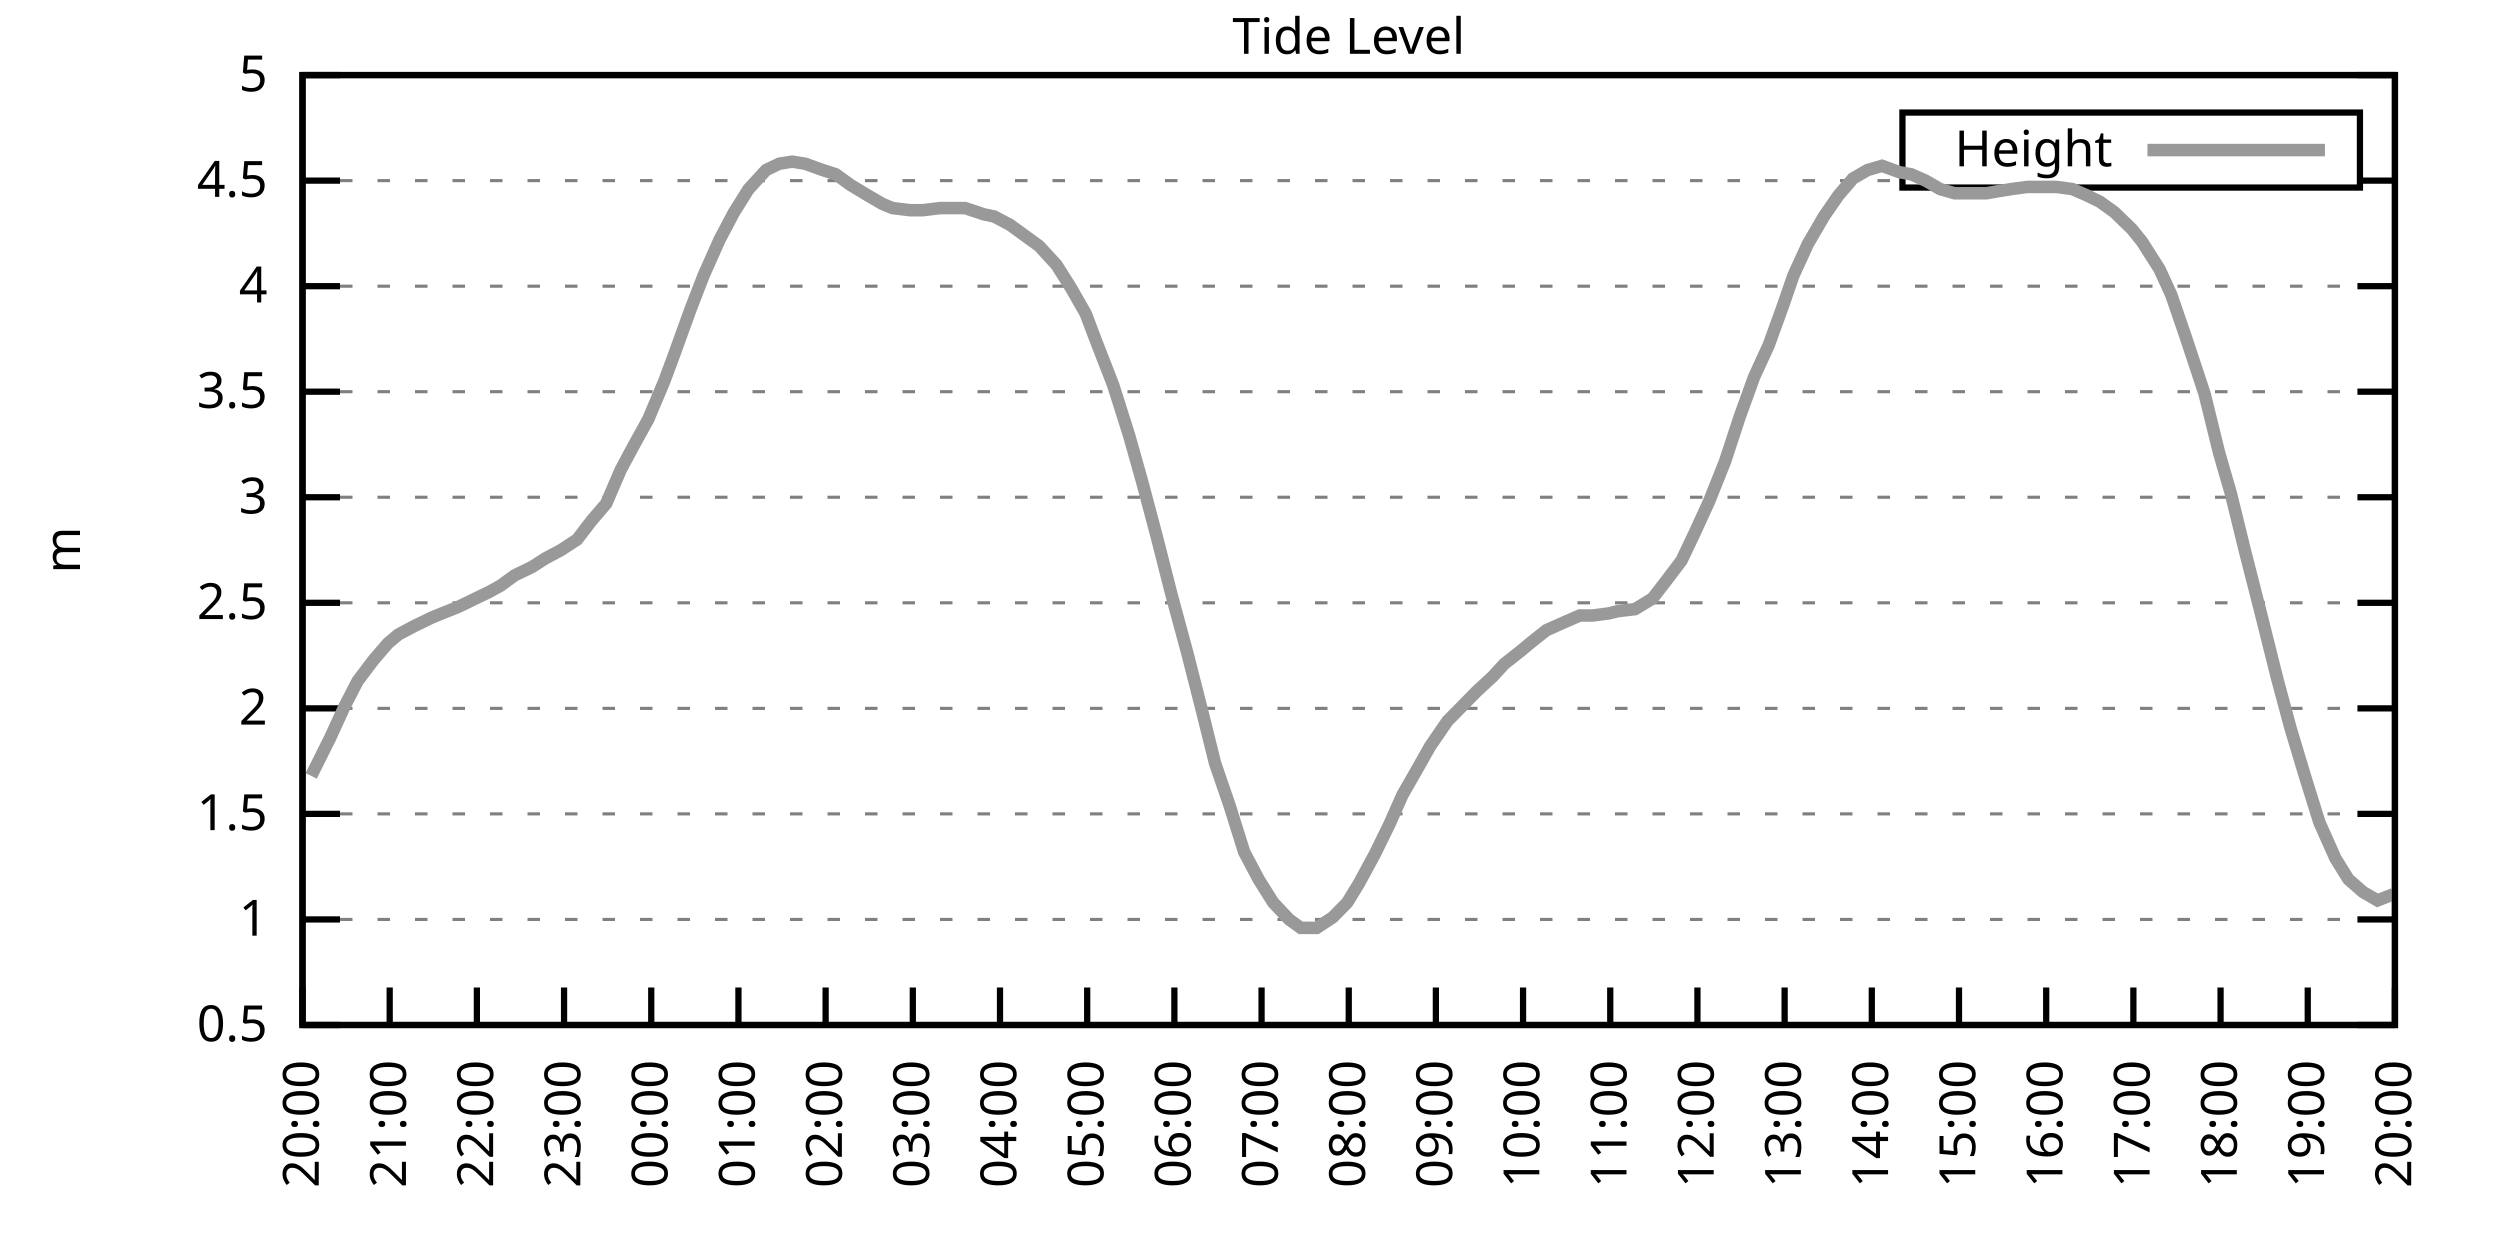
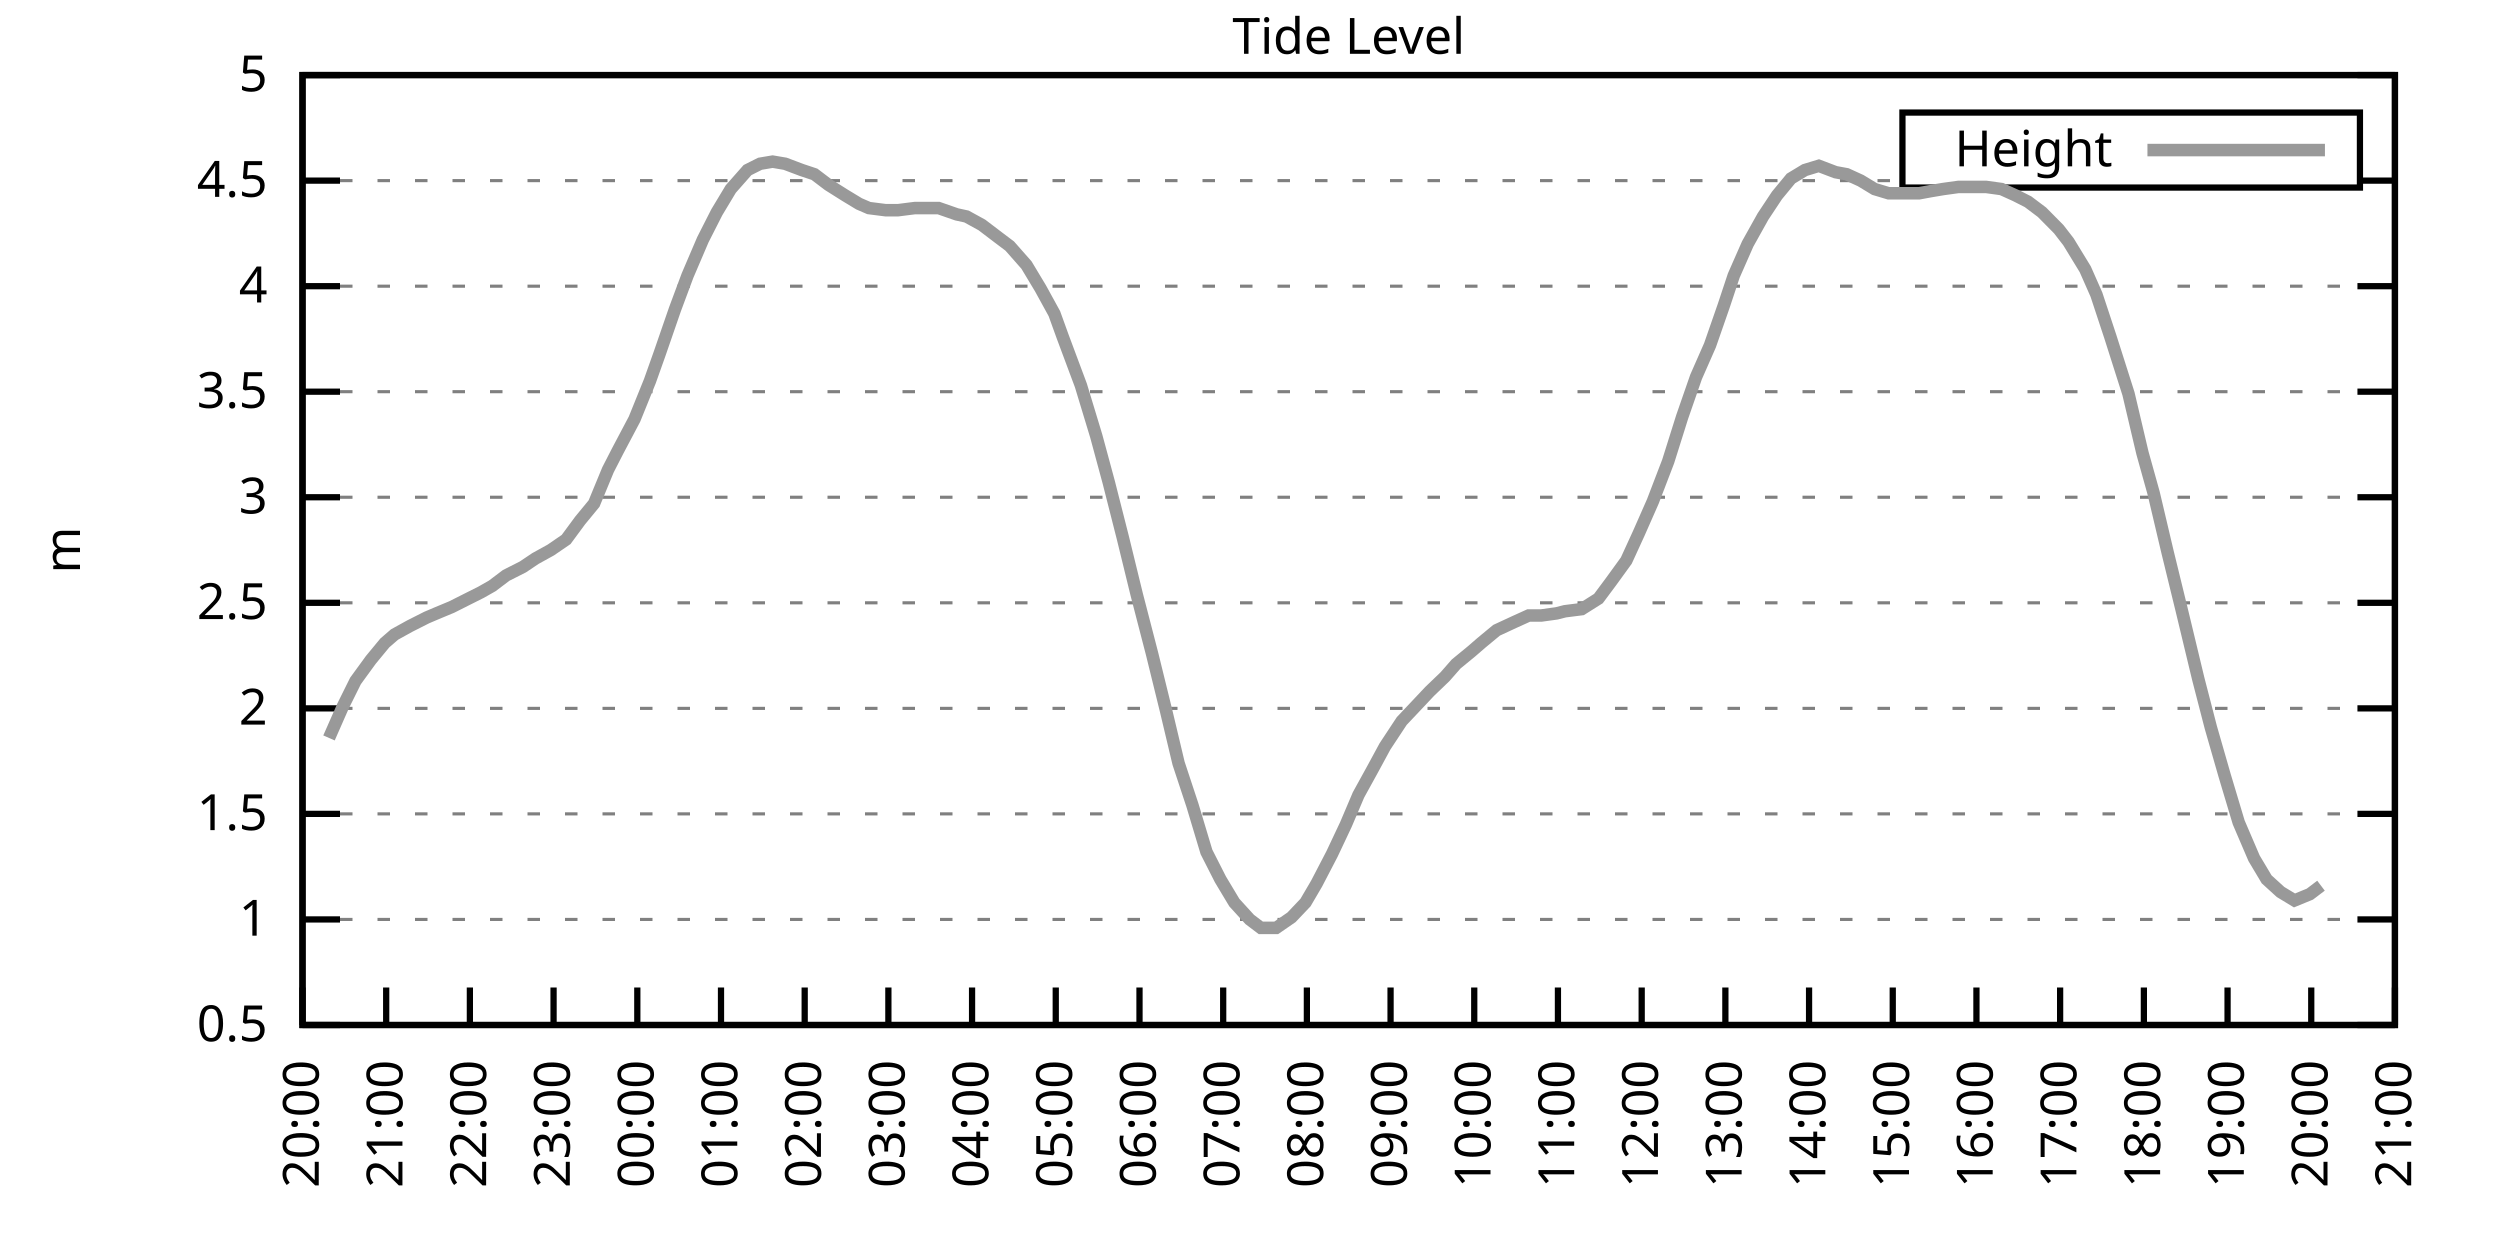
<svg xmlns="http://www.w3.org/2000/svg" xmlns:xlink="http://www.w3.org/1999/xlink" width="400" height="200" viewBox="0 0 400 200">
  <g id="gnuplot_canvas">
    <rect x="0" y="0" width="400" height="200" fill="none" />
    <defs>
      <circle id="gpDot" r="0.5" stroke-width="0.5" stroke="currentColor" />
      <path id="gpPt0" stroke-width="0.333" stroke="currentColor" d="M-1,0 h2 M0,-1 v2" />
      <path id="gpPt1" stroke-width="0.333" stroke="currentColor" d="M-1,-1 L1,1 M1,-1 L-1,1" />
      <path id="gpPt2" stroke-width="0.333" stroke="currentColor" d="M-1,0 L1,0 M0,-1 L0,1 M-1,-1 L1,1 M-1,1 L1,-1" />
      <rect id="gpPt3" stroke-width="0.333" stroke="currentColor" x="-1" y="-1" width="2" height="2" />
      <rect id="gpPt4" stroke-width="0.333" stroke="currentColor" fill="currentColor" x="-1" y="-1" width="2" height="2" />
      <circle id="gpPt5" stroke-width="0.333" stroke="currentColor" cx="0" cy="0" r="1" />
      <use xlink:href="#gpPt5" id="gpPt6" fill="currentColor" stroke="none" />
      <path id="gpPt7" stroke-width="0.333" stroke="currentColor" d="M0,-1.33 L-1.33,0.67 L1.33,0.67 z" />
      <use xlink:href="#gpPt7" id="gpPt8" fill="currentColor" stroke="none" />
      <use xlink:href="#gpPt7" id="gpPt9" stroke="currentColor" transform="rotate(180)" />
      <use xlink:href="#gpPt9" id="gpPt10" fill="currentColor" stroke="none" />
      <use xlink:href="#gpPt3" id="gpPt11" stroke="currentColor" transform="rotate(45)" />
      <use xlink:href="#gpPt11" id="gpPt12" fill="currentColor" stroke="none" />
      <path id="gpPt13" stroke-width="0.333" stroke="currentColor" d="M0,1.330 L1.265,0.411 L0.782,-1.067 L-0.782,-1.076 L-1.265,0.411 z" />
      <use xlink:href="#gpPt13" id="gpPt14" fill="currentColor" stroke="none" />
      <filter id="textbox" filterUnits="objectBoundingBox" x="0" y="0" height="1" width="1">
        <feFlood flood-color="white" flood-opacity="1" result="bgnd" />
        <feComposite in="SourceGraphic" in2="bgnd" operator="atop" />
      </filter>
      <filter id="greybox" filterUnits="objectBoundingBox" x="0" y="0" height="1" width="1">
        <feFlood flood-color="lightgrey" flood-opacity="1" result="grey" />
        <feComposite in="SourceGraphic" in2="grey" operator="atop" />
      </filter>
    </defs>
    <g fill="none" color="white" stroke="currentColor" stroke-width="1.00" stroke-linecap="butt" stroke-linejoin="miter">
</g>
    <g fill="none" color="black" stroke="currentColor" stroke-width="1.00" stroke-linecap="butt" stroke-linejoin="miter">
      <g stroke="none" shape-rendering="crispEdges">
        <polygon fill="rgb(255, 255, 255)" points="48.40,164.00 383.18,164.00 383.18,12.02 48.40,12.02 " />
      </g>
    </g>
    <g fill="none" color="black" stroke="currentColor" stroke-width="1.00" stroke-linecap="butt" stroke-linejoin="miter">
</g>
    <g fill="none" color="black" stroke="black" stroke-width="0.50" stroke-linecap="butt" stroke-linejoin="miter">
</g>
    <g fill="none" color="gray" stroke="currentColor" stroke-width="0.50" stroke-linecap="butt" stroke-linejoin="miter">
      <path stroke="gray" stroke-dasharray="2,4" class="gridline" d="M48.40,164.00 L383.19,164.00  " />
    </g>
    <g fill="none" color="gray" stroke="gray" stroke-width="1.00" stroke-linecap="butt" stroke-linejoin="miter">
</g>
    <g fill="none" color="black" stroke="currentColor" stroke-width="1.00" stroke-linecap="butt" stroke-linejoin="miter">
      <path stroke="black" d="M48.40,164.00 L54.40,164.00 M383.19,164.00 L377.19,164.00  " />
      <g transform="translate(42.80,166.60)" stroke="none" fill="black" font-family="Sans" font-size="8.00" text-anchor="end">
        <text>
          <tspan font-family="Sans"> 0.5</tspan>
        </text>
      </g>
    </g>
    <g fill="none" color="black" stroke="currentColor" stroke-width="1.00" stroke-linecap="butt" stroke-linejoin="miter">
</g>
    <g fill="none" color="black" stroke="black" stroke-width="0.50" stroke-linecap="butt" stroke-linejoin="miter">
</g>
    <g fill="none" color="gray" stroke="currentColor" stroke-width="0.50" stroke-linecap="butt" stroke-linejoin="miter">
      <path stroke="gray" stroke-dasharray="2,4" class="gridline" d="M48.40,147.11 L383.19,147.11  " />
    </g>
    <g fill="none" color="gray" stroke="gray" stroke-width="1.00" stroke-linecap="butt" stroke-linejoin="miter">
</g>
    <g fill="none" color="black" stroke="currentColor" stroke-width="1.00" stroke-linecap="butt" stroke-linejoin="miter">
      <path stroke="black" d="M48.40,147.11 L54.40,147.11 M383.19,147.11 L377.19,147.11  " />
      <g transform="translate(42.80,149.71)" stroke="none" fill="black" font-family="Sans" font-size="8.00" text-anchor="end">
        <text>
          <tspan font-family="Sans"> 1</tspan>
        </text>
      </g>
    </g>
    <g fill="none" color="black" stroke="currentColor" stroke-width="1.00" stroke-linecap="butt" stroke-linejoin="miter">
</g>
    <g fill="none" color="black" stroke="black" stroke-width="0.50" stroke-linecap="butt" stroke-linejoin="miter">
</g>
    <g fill="none" color="gray" stroke="currentColor" stroke-width="0.50" stroke-linecap="butt" stroke-linejoin="miter">
      <path stroke="gray" stroke-dasharray="2,4" class="gridline" d="M48.40,130.22 L383.19,130.22  " />
    </g>
    <g fill="none" color="gray" stroke="gray" stroke-width="1.00" stroke-linecap="butt" stroke-linejoin="miter">
</g>
    <g fill="none" color="black" stroke="currentColor" stroke-width="1.00" stroke-linecap="butt" stroke-linejoin="miter">
      <path stroke="black" d="M48.40,130.22 L54.40,130.22 M383.19,130.22 L377.19,130.22  " />
      <g transform="translate(42.80,132.82)" stroke="none" fill="black" font-family="Sans" font-size="8.00" text-anchor="end">
        <text>
          <tspan font-family="Sans"> 1.5</tspan>
        </text>
      </g>
    </g>
    <g fill="none" color="black" stroke="currentColor" stroke-width="1.00" stroke-linecap="butt" stroke-linejoin="miter">
</g>
    <g fill="none" color="black" stroke="black" stroke-width="0.50" stroke-linecap="butt" stroke-linejoin="miter">
</g>
    <g fill="none" color="gray" stroke="currentColor" stroke-width="0.50" stroke-linecap="butt" stroke-linejoin="miter">
      <path stroke="gray" stroke-dasharray="2,4" class="gridline" d="M48.40,113.34 L383.19,113.34  " />
    </g>
    <g fill="none" color="gray" stroke="gray" stroke-width="1.00" stroke-linecap="butt" stroke-linejoin="miter">
</g>
    <g fill="none" color="black" stroke="currentColor" stroke-width="1.00" stroke-linecap="butt" stroke-linejoin="miter">
      <path stroke="black" d="M48.40,113.34 L54.40,113.34 M383.19,113.34 L377.19,113.34  " />
      <g transform="translate(42.80,115.94)" stroke="none" fill="black" font-family="Sans" font-size="8.00" text-anchor="end">
        <text>
          <tspan font-family="Sans"> 2</tspan>
        </text>
      </g>
    </g>
    <g fill="none" color="black" stroke="currentColor" stroke-width="1.00" stroke-linecap="butt" stroke-linejoin="miter">
</g>
    <g fill="none" color="black" stroke="black" stroke-width="0.50" stroke-linecap="butt" stroke-linejoin="miter">
</g>
    <g fill="none" color="gray" stroke="currentColor" stroke-width="0.50" stroke-linecap="butt" stroke-linejoin="miter">
      <path stroke="gray" stroke-dasharray="2,4" class="gridline" d="M48.40,96.45 L383.19,96.45  " />
    </g>
    <g fill="none" color="gray" stroke="gray" stroke-width="1.00" stroke-linecap="butt" stroke-linejoin="miter">
</g>
    <g fill="none" color="black" stroke="currentColor" stroke-width="1.00" stroke-linecap="butt" stroke-linejoin="miter">
      <path stroke="black" d="M48.40,96.45 L54.40,96.45 M383.19,96.45 L377.19,96.45  " />
      <g transform="translate(42.80,99.05)" stroke="none" fill="black" font-family="Sans" font-size="8.00" text-anchor="end">
        <text>
          <tspan font-family="Sans"> 2.5</tspan>
        </text>
      </g>
    </g>
    <g fill="none" color="black" stroke="currentColor" stroke-width="1.00" stroke-linecap="butt" stroke-linejoin="miter">
</g>
    <g fill="none" color="black" stroke="black" stroke-width="0.50" stroke-linecap="butt" stroke-linejoin="miter">
</g>
    <g fill="none" color="gray" stroke="currentColor" stroke-width="0.50" stroke-linecap="butt" stroke-linejoin="miter">
      <path stroke="gray" stroke-dasharray="2,4" class="gridline" d="M48.40,79.56 L383.19,79.56  " />
    </g>
    <g fill="none" color="gray" stroke="gray" stroke-width="1.00" stroke-linecap="butt" stroke-linejoin="miter">
</g>
    <g fill="none" color="black" stroke="currentColor" stroke-width="1.00" stroke-linecap="butt" stroke-linejoin="miter">
      <path stroke="black" d="M48.40,79.56 L54.40,79.56 M383.19,79.56 L377.19,79.56  " />
      <g transform="translate(42.80,82.16)" stroke="none" fill="black" font-family="Sans" font-size="8.00" text-anchor="end">
        <text>
          <tspan font-family="Sans"> 3</tspan>
        </text>
      </g>
    </g>
    <g fill="none" color="black" stroke="currentColor" stroke-width="1.00" stroke-linecap="butt" stroke-linejoin="miter">
</g>
    <g fill="none" color="black" stroke="black" stroke-width="0.50" stroke-linecap="butt" stroke-linejoin="miter">
</g>
    <g fill="none" color="gray" stroke="currentColor" stroke-width="0.50" stroke-linecap="butt" stroke-linejoin="miter">
      <path stroke="gray" stroke-dasharray="2,4" class="gridline" d="M48.40,62.67 L383.19,62.67  " />
    </g>
    <g fill="none" color="gray" stroke="gray" stroke-width="1.00" stroke-linecap="butt" stroke-linejoin="miter">
</g>
    <g fill="none" color="black" stroke="currentColor" stroke-width="1.00" stroke-linecap="butt" stroke-linejoin="miter">
      <path stroke="black" d="M48.40,62.67 L54.40,62.67 M383.19,62.67 L377.19,62.67  " />
      <g transform="translate(42.80,65.27)" stroke="none" fill="black" font-family="Sans" font-size="8.00" text-anchor="end">
        <text>
          <tspan font-family="Sans"> 3.5</tspan>
        </text>
      </g>
    </g>
    <g fill="none" color="black" stroke="currentColor" stroke-width="1.00" stroke-linecap="butt" stroke-linejoin="miter">
</g>
    <g fill="none" color="black" stroke="black" stroke-width="0.50" stroke-linecap="butt" stroke-linejoin="miter">
</g>
    <g fill="none" color="gray" stroke="currentColor" stroke-width="0.50" stroke-linecap="butt" stroke-linejoin="miter">
      <path stroke="gray" stroke-dasharray="2,4" class="gridline" d="M48.40,45.79 L383.19,45.79  " />
    </g>
    <g fill="none" color="gray" stroke="gray" stroke-width="1.00" stroke-linecap="butt" stroke-linejoin="miter">
</g>
    <g fill="none" color="black" stroke="currentColor" stroke-width="1.00" stroke-linecap="butt" stroke-linejoin="miter">
      <path stroke="black" d="M48.40,45.79 L54.40,45.79 M383.19,45.79 L377.19,45.79  " />
      <g transform="translate(42.80,48.39)" stroke="none" fill="black" font-family="Sans" font-size="8.00" text-anchor="end">
        <text>
          <tspan font-family="Sans"> 4</tspan>
        </text>
      </g>
    </g>
    <g fill="none" color="black" stroke="currentColor" stroke-width="1.00" stroke-linecap="butt" stroke-linejoin="miter">
</g>
    <g fill="none" color="black" stroke="black" stroke-width="0.50" stroke-linecap="butt" stroke-linejoin="miter">
</g>
    <g fill="none" color="gray" stroke="currentColor" stroke-width="0.50" stroke-linecap="butt" stroke-linejoin="miter">
      <path stroke="gray" stroke-dasharray="2,4" class="gridline" d="M48.40,28.90 L304.39,28.90 M377.59,28.90 L383.19,28.90  " />
    </g>
    <g fill="none" color="gray" stroke="gray" stroke-width="1.00" stroke-linecap="butt" stroke-linejoin="miter">
</g>
    <g fill="none" color="black" stroke="currentColor" stroke-width="1.00" stroke-linecap="butt" stroke-linejoin="miter">
      <path stroke="black" d="M48.40,28.90 L54.40,28.90 M383.19,28.90 L377.19,28.90  " />
      <g transform="translate(42.80,31.50)" stroke="none" fill="black" font-family="Sans" font-size="8.00" text-anchor="end">
        <text>
          <tspan font-family="Sans"> 4.5</tspan>
        </text>
      </g>
    </g>
    <g fill="none" color="black" stroke="currentColor" stroke-width="1.00" stroke-linecap="butt" stroke-linejoin="miter">
</g>
    <g fill="none" color="black" stroke="black" stroke-width="0.50" stroke-linecap="butt" stroke-linejoin="miter">
</g>
    <g fill="none" color="gray" stroke="currentColor" stroke-width="0.50" stroke-linecap="butt" stroke-linejoin="miter">
      <path stroke="gray" stroke-dasharray="2,4" class="gridline" d="M48.40,12.01 L383.19,12.01  " />
    </g>
    <g fill="none" color="gray" stroke="gray" stroke-width="1.00" stroke-linecap="butt" stroke-linejoin="miter">
</g>
    <g fill="none" color="black" stroke="currentColor" stroke-width="1.00" stroke-linecap="butt" stroke-linejoin="miter">
      <path stroke="black" d="M48.40,12.01 L54.40,12.01 M383.19,12.01 L377.19,12.01  " />
      <g transform="translate(42.80,14.61)" stroke="none" fill="black" font-family="Sans" font-size="8.00" text-anchor="end">
        <text>
          <tspan font-family="Sans"> 5</tspan>
        </text>
      </g>
    </g>
    <g fill="none" color="black" stroke="currentColor" stroke-width="1.00" stroke-linecap="butt" stroke-linejoin="miter">
      <path stroke="black" d="M48.40,164.00 L48.40,158.00  " />
      <g transform="translate(51.00,169.60) rotate(270.00)" stroke="none" fill="black" font-family="Sans" font-size="8.00" text-anchor="end">
        <text>
          <tspan font-family="Sans">20:00</tspan>
        </text>
      </g>
    </g>
    <g fill="none" color="black" stroke="currentColor" stroke-width="1.00" stroke-linecap="butt" stroke-linejoin="miter">
-       <path stroke="black" d="M62.35,164.00 L62.35,158.00  " />
-       <g transform="translate(64.95,169.60) rotate(270.00)" stroke="none" fill="black" font-family="Sans" font-size="8.00" text-anchor="end">
+       <path stroke="black" d="M61.79,164.00 L61.79,158.00  " />
+       <g transform="translate(64.39,169.60) rotate(270.00)" stroke="none" fill="black" font-family="Sans" font-size="8.00" text-anchor="end">
        <text>
          <tspan font-family="Sans">21:00</tspan>
        </text>
      </g>
    </g>
    <g fill="none" color="black" stroke="currentColor" stroke-width="1.00" stroke-linecap="butt" stroke-linejoin="miter">
-       <path stroke="black" d="M76.30,164.00 L76.30,158.00  " />
-       <g transform="translate(78.90,169.60) rotate(270.00)" stroke="none" fill="black" font-family="Sans" font-size="8.00" text-anchor="end">
+       <path stroke="black" d="M75.18,164.00 L75.18,158.00  " />
+       <g transform="translate(77.78,169.60) rotate(270.00)" stroke="none" fill="black" font-family="Sans" font-size="8.00" text-anchor="end">
        <text>
          <tspan font-family="Sans">22:00</tspan>
        </text>
      </g>
    </g>
    <g fill="none" color="black" stroke="currentColor" stroke-width="1.00" stroke-linecap="butt" stroke-linejoin="miter">
-       <path stroke="black" d="M90.25,164.00 L90.25,158.00  " />
-       <g transform="translate(92.85,169.60) rotate(270.00)" stroke="none" fill="black" font-family="Sans" font-size="8.00" text-anchor="end">
+       <path stroke="black" d="M88.57,164.00 L88.57,158.00  " />
+       <g transform="translate(91.17,169.60) rotate(270.00)" stroke="none" fill="black" font-family="Sans" font-size="8.00" text-anchor="end">
        <text>
          <tspan font-family="Sans">23:00</tspan>
        </text>
      </g>
    </g>
    <g fill="none" color="black" stroke="currentColor" stroke-width="1.00" stroke-linecap="butt" stroke-linejoin="miter">
-       <path stroke="black" d="M104.20,164.00 L104.20,158.00  " />
-       <g transform="translate(106.80,169.60) rotate(270.00)" stroke="none" fill="black" font-family="Sans" font-size="8.00" text-anchor="end">
+       <path stroke="black" d="M101.97,164.00 L101.97,158.00  " />
+       <g transform="translate(104.57,169.60) rotate(270.00)" stroke="none" fill="black" font-family="Sans" font-size="8.00" text-anchor="end">
        <text>
          <tspan font-family="Sans">00:00</tspan>
        </text>
      </g>
    </g>
    <g fill="none" color="black" stroke="currentColor" stroke-width="1.00" stroke-linecap="butt" stroke-linejoin="miter">
-       <path stroke="black" d="M118.15,164.00 L118.15,158.00  " />
-       <g transform="translate(120.75,169.60) rotate(270.00)" stroke="none" fill="black" font-family="Sans" font-size="8.00" text-anchor="end">
+       <path stroke="black" d="M115.36,164.00 L115.36,158.00  " />
+       <g transform="translate(117.96,169.60) rotate(270.00)" stroke="none" fill="black" font-family="Sans" font-size="8.00" text-anchor="end">
        <text>
          <tspan font-family="Sans">01:00</tspan>
        </text>
      </g>
    </g>
    <g fill="none" color="black" stroke="currentColor" stroke-width="1.00" stroke-linecap="butt" stroke-linejoin="miter">
-       <path stroke="black" d="M132.10,164.00 L132.10,158.00  " />
-       <g transform="translate(134.70,169.60) rotate(270.00)" stroke="none" fill="black" font-family="Sans" font-size="8.00" text-anchor="end">
+       <path stroke="black" d="M128.75,164.00 L128.75,158.00  " />
+       <g transform="translate(131.35,169.60) rotate(270.00)" stroke="none" fill="black" font-family="Sans" font-size="8.00" text-anchor="end">
        <text>
          <tspan font-family="Sans">02:00</tspan>
        </text>
      </g>
    </g>
    <g fill="none" color="black" stroke="currentColor" stroke-width="1.00" stroke-linecap="butt" stroke-linejoin="miter">
-       <path stroke="black" d="M146.05,164.00 L146.05,158.00  " />
-       <g transform="translate(148.65,169.60) rotate(270.00)" stroke="none" fill="black" font-family="Sans" font-size="8.00" text-anchor="end">
+       <path stroke="black" d="M142.14,164.00 L142.14,158.00  " />
+       <g transform="translate(144.74,169.60) rotate(270.00)" stroke="none" fill="black" font-family="Sans" font-size="8.00" text-anchor="end">
        <text>
          <tspan font-family="Sans">03:00</tspan>
        </text>
      </g>
    </g>
    <g fill="none" color="black" stroke="currentColor" stroke-width="1.00" stroke-linecap="butt" stroke-linejoin="miter">
-       <path stroke="black" d="M160.00,164.00 L160.00,158.00  " />
-       <g transform="translate(162.60,169.60) rotate(270.00)" stroke="none" fill="black" font-family="Sans" font-size="8.00" text-anchor="end">
+       <path stroke="black" d="M155.53,164.00 L155.53,158.00  " />
+       <g transform="translate(158.13,169.60) rotate(270.00)" stroke="none" fill="black" font-family="Sans" font-size="8.00" text-anchor="end">
        <text>
          <tspan font-family="Sans">04:00</tspan>
        </text>
      </g>
    </g>
    <g fill="none" color="black" stroke="currentColor" stroke-width="1.00" stroke-linecap="butt" stroke-linejoin="miter">
-       <path stroke="black" d="M173.95,164.00 L173.95,158.00  " />
-       <g transform="translate(176.55,169.60) rotate(270.00)" stroke="none" fill="black" font-family="Sans" font-size="8.00" text-anchor="end">
+       <path stroke="black" d="M168.92,164.00 L168.92,158.00  " />
+       <g transform="translate(171.52,169.60) rotate(270.00)" stroke="none" fill="black" font-family="Sans" font-size="8.00" text-anchor="end">
        <text>
          <tspan font-family="Sans">05:00</tspan>
        </text>
      </g>
    </g>
    <g fill="none" color="black" stroke="currentColor" stroke-width="1.00" stroke-linecap="butt" stroke-linejoin="miter">
-       <path stroke="black" d="M187.90,164.00 L187.90,158.00  " />
-       <g transform="translate(190.50,169.60) rotate(270.00)" stroke="none" fill="black" font-family="Sans" font-size="8.00" text-anchor="end">
+       <path stroke="black" d="M182.32,164.00 L182.32,158.00  " />
+       <g transform="translate(184.92,169.60) rotate(270.00)" stroke="none" fill="black" font-family="Sans" font-size="8.00" text-anchor="end">
        <text>
          <tspan font-family="Sans">06:00</tspan>
        </text>
      </g>
    </g>
    <g fill="none" color="black" stroke="currentColor" stroke-width="1.00" stroke-linecap="butt" stroke-linejoin="miter">
-       <path stroke="black" d="M201.85,164.00 L201.85,158.00  " />
-       <g transform="translate(204.45,169.60) rotate(270.00)" stroke="none" fill="black" font-family="Sans" font-size="8.00" text-anchor="end">
+       <path stroke="black" d="M195.71,164.00 L195.71,158.00  " />
+       <g transform="translate(198.31,169.60) rotate(270.00)" stroke="none" fill="black" font-family="Sans" font-size="8.00" text-anchor="end">
        <text>
          <tspan font-family="Sans">07:00</tspan>
        </text>
      </g>
    </g>
    <g fill="none" color="black" stroke="currentColor" stroke-width="1.00" stroke-linecap="butt" stroke-linejoin="miter">
-       <path stroke="black" d="M215.80,164.00 L215.80,158.00  " />
-       <g transform="translate(218.40,169.60) rotate(270.00)" stroke="none" fill="black" font-family="Sans" font-size="8.00" text-anchor="end">
+       <path stroke="black" d="M209.10,164.00 L209.10,158.00  " />
+       <g transform="translate(211.70,169.60) rotate(270.00)" stroke="none" fill="black" font-family="Sans" font-size="8.00" text-anchor="end">
        <text>
          <tspan font-family="Sans">08:00</tspan>
        </text>
      </g>
    </g>
    <g fill="none" color="black" stroke="currentColor" stroke-width="1.00" stroke-linecap="butt" stroke-linejoin="miter">
-       <path stroke="black" d="M229.74,164.00 L229.74,158.00  " />
-       <g transform="translate(232.34,169.60) rotate(270.00)" stroke="none" fill="black" font-family="Sans" font-size="8.00" text-anchor="end">
+       <path stroke="black" d="M222.49,164.00 L222.49,158.00  " />
+       <g transform="translate(225.09,169.60) rotate(270.00)" stroke="none" fill="black" font-family="Sans" font-size="8.00" text-anchor="end">
        <text>
          <tspan font-family="Sans">09:00</tspan>
        </text>
      </g>
    </g>
    <g fill="none" color="black" stroke="currentColor" stroke-width="1.00" stroke-linecap="butt" stroke-linejoin="miter">
-       <path stroke="black" d="M243.69,164.00 L243.69,158.00  " />
-       <g transform="translate(246.29,169.60) rotate(270.00)" stroke="none" fill="black" font-family="Sans" font-size="8.00" text-anchor="end">
+       <path stroke="black" d="M235.88,164.00 L235.88,158.00  " />
+       <g transform="translate(238.48,169.60) rotate(270.00)" stroke="none" fill="black" font-family="Sans" font-size="8.00" text-anchor="end">
        <text>
          <tspan font-family="Sans">10:00</tspan>
        </text>
      </g>
    </g>
    <g fill="none" color="black" stroke="currentColor" stroke-width="1.00" stroke-linecap="butt" stroke-linejoin="miter">
-       <path stroke="black" d="M257.64,164.00 L257.64,158.00  " />
-       <g transform="translate(260.24,169.60) rotate(270.00)" stroke="none" fill="black" font-family="Sans" font-size="8.00" text-anchor="end">
+       <path stroke="black" d="M249.27,164.00 L249.27,158.00  " />
+       <g transform="translate(251.87,169.60) rotate(270.00)" stroke="none" fill="black" font-family="Sans" font-size="8.00" text-anchor="end">
        <text>
          <tspan font-family="Sans">11:00</tspan>
        </text>
      </g>
    </g>
    <g fill="none" color="black" stroke="currentColor" stroke-width="1.00" stroke-linecap="butt" stroke-linejoin="miter">
-       <path stroke="black" d="M271.59,164.00 L271.59,158.00  " />
-       <g transform="translate(274.19,169.60) rotate(270.00)" stroke="none" fill="black" font-family="Sans" font-size="8.00" text-anchor="end">
+       <path stroke="black" d="M262.67,164.00 L262.67,158.00  " />
+       <g transform="translate(265.27,169.60) rotate(270.00)" stroke="none" fill="black" font-family="Sans" font-size="8.00" text-anchor="end">
        <text>
          <tspan font-family="Sans">12:00</tspan>
        </text>
      </g>
    </g>
    <g fill="none" color="black" stroke="currentColor" stroke-width="1.00" stroke-linecap="butt" stroke-linejoin="miter">
-       <path stroke="black" d="M285.54,164.00 L285.54,158.00  " />
-       <g transform="translate(288.14,169.60) rotate(270.00)" stroke="none" fill="black" font-family="Sans" font-size="8.00" text-anchor="end">
+       <path stroke="black" d="M276.06,164.00 L276.06,158.00  " />
+       <g transform="translate(278.66,169.60) rotate(270.00)" stroke="none" fill="black" font-family="Sans" font-size="8.00" text-anchor="end">
        <text>
          <tspan font-family="Sans">13:00</tspan>
        </text>
      </g>
    </g>
    <g fill="none" color="black" stroke="currentColor" stroke-width="1.00" stroke-linecap="butt" stroke-linejoin="miter">
-       <path stroke="black" d="M299.49,164.00 L299.49,158.00  " />
-       <g transform="translate(302.09,169.60) rotate(270.00)" stroke="none" fill="black" font-family="Sans" font-size="8.00" text-anchor="end">
+       <path stroke="black" d="M289.45,164.00 L289.45,158.00  " />
+       <g transform="translate(292.05,169.60) rotate(270.00)" stroke="none" fill="black" font-family="Sans" font-size="8.00" text-anchor="end">
        <text>
          <tspan font-family="Sans">14:00</tspan>
        </text>
      </g>
    </g>
    <g fill="none" color="black" stroke="currentColor" stroke-width="1.00" stroke-linecap="butt" stroke-linejoin="miter">
-       <path stroke="black" d="M313.44,164.00 L313.44,158.00  " />
-       <g transform="translate(316.04,169.60) rotate(270.00)" stroke="none" fill="black" font-family="Sans" font-size="8.00" text-anchor="end">
+       <path stroke="black" d="M302.84,164.00 L302.84,158.00  " />
+       <g transform="translate(305.44,169.60) rotate(270.00)" stroke="none" fill="black" font-family="Sans" font-size="8.00" text-anchor="end">
        <text>
          <tspan font-family="Sans">15:00</tspan>
        </text>
      </g>
    </g>
    <g fill="none" color="black" stroke="currentColor" stroke-width="1.00" stroke-linecap="butt" stroke-linejoin="miter">
-       <path stroke="black" d="M327.39,164.00 L327.39,158.00  " />
-       <g transform="translate(329.99,169.60) rotate(270.00)" stroke="none" fill="black" font-family="Sans" font-size="8.00" text-anchor="end">
+       <path stroke="black" d="M316.23,164.00 L316.23,158.00  " />
+       <g transform="translate(318.83,169.60) rotate(270.00)" stroke="none" fill="black" font-family="Sans" font-size="8.00" text-anchor="end">
        <text>
          <tspan font-family="Sans">16:00</tspan>
        </text>
      </g>
    </g>
    <g fill="none" color="black" stroke="currentColor" stroke-width="1.00" stroke-linecap="butt" stroke-linejoin="miter">
-       <path stroke="black" d="M341.34,164.00 L341.34,158.00  " />
-       <g transform="translate(343.94,169.60) rotate(270.00)" stroke="none" fill="black" font-family="Sans" font-size="8.00" text-anchor="end">
+       <path stroke="black" d="M329.62,164.00 L329.62,158.00  " />
+       <g transform="translate(332.22,169.60) rotate(270.00)" stroke="none" fill="black" font-family="Sans" font-size="8.00" text-anchor="end">
        <text>
          <tspan font-family="Sans">17:00</tspan>
        </text>
      </g>
    </g>
    <g fill="none" color="black" stroke="currentColor" stroke-width="1.00" stroke-linecap="butt" stroke-linejoin="miter">
-       <path stroke="black" d="M355.29,164.00 L355.29,158.00  " />
-       <g transform="translate(357.89,169.60) rotate(270.00)" stroke="none" fill="black" font-family="Sans" font-size="8.00" text-anchor="end">
+       <path stroke="black" d="M343.02,164.00 L343.02,158.00  " />
+       <g transform="translate(345.62,169.60) rotate(270.00)" stroke="none" fill="black" font-family="Sans" font-size="8.00" text-anchor="end">
        <text>
          <tspan font-family="Sans">18:00</tspan>
        </text>
      </g>
    </g>
    <g fill="none" color="black" stroke="currentColor" stroke-width="1.00" stroke-linecap="butt" stroke-linejoin="miter">
-       <path stroke="black" d="M369.24,164.00 L369.24,158.00  " />
-       <g transform="translate(371.84,169.60) rotate(270.00)" stroke="none" fill="black" font-family="Sans" font-size="8.00" text-anchor="end">
+       <path stroke="black" d="M356.41,164.00 L356.41,158.00  " />
+       <g transform="translate(359.01,169.60) rotate(270.00)" stroke="none" fill="black" font-family="Sans" font-size="8.00" text-anchor="end">
        <text>
          <tspan font-family="Sans">19:00</tspan>
+         </text>
+       </g>
+     </g>
+     <g fill="none" color="black" stroke="currentColor" stroke-width="1.00" stroke-linecap="butt" stroke-linejoin="miter">
+       <path stroke="black" d="M369.80,164.00 L369.80,158.00  " />
+       <g transform="translate(372.40,169.60) rotate(270.00)" stroke="none" fill="black" font-family="Sans" font-size="8.00" text-anchor="end">
+         <text>
+           <tspan font-family="Sans">20:00</tspan>
        </text>
      </g>
    </g>
    <g fill="none" color="black" stroke="currentColor" stroke-width="1.00" stroke-linecap="butt" stroke-linejoin="miter">
      <path stroke="black" d="M383.19,164.00 L383.19,158.00  " />
      <g transform="translate(385.79,169.60) rotate(270.00)" stroke="none" fill="black" font-family="Sans" font-size="8.00" text-anchor="end">
        <text>
-           <tspan font-family="Sans">20:00</tspan>
+           <tspan font-family="Sans">21:00</tspan>
        </text>
      </g>
    </g>
    <g fill="none" color="black" stroke="currentColor" stroke-width="1.00" stroke-linecap="butt" stroke-linejoin="miter">
</g>
    <g fill="none" color="black" stroke="currentColor" stroke-width="1.00" stroke-linecap="butt" stroke-linejoin="miter">
      <path stroke="black" d="M48.40,12.01 L48.40,164.00 L383.19,164.00 L383.19,12.01 L48.40,12.01 Z  " />
    </g>
    <g fill="none" color="black" stroke="currentColor" stroke-width="1.00" stroke-linecap="butt" stroke-linejoin="miter">
</g>
    <g fill="none" color="black" stroke="currentColor" stroke-width="1.00" stroke-linecap="butt" stroke-linejoin="miter">
      <path stroke="black" d="M304.39,30.01 L304.39,18.01 L377.59,18.01 L377.59,30.01 L304.39,30.01 Z  " />
    </g>
    <g id="Tide_level_plot_1">
      <g fill="none" color="white" stroke="black" stroke-width="2.00" stroke-linecap="butt" stroke-linejoin="miter">
</g>
      <g fill="none" color="black" stroke="currentColor" stroke-width="2.00" stroke-linecap="butt" stroke-linejoin="miter">
        <g transform="translate(337.99,26.61)" stroke="none" fill="black" font-family="Sans" font-size="8.00" text-anchor="end">
          <text>
            <tspan font-family="Sans">Height</tspan>
          </text>
        </g>
      </g>
      <g fill="none" color="black" stroke="currentColor" stroke-width="2.00" stroke-linecap="butt" stroke-linejoin="miter">
-         <path stroke="rgb(153, 153, 153)" d="M343.59,24.01 L371.99,24.01 M49.79,124.14 L52.82,118.07 L55.14,113.00 L57.23,108.95 L59.79,105.57 L62.12,102.87   L63.74,101.52 L66.30,100.16 L69.09,98.81 L70.72,98.14 L73.28,97.12 L76.07,95.77 L78.16,94.76 L80.02,93.75   L82.34,92.06 L85.13,90.71 L87.23,89.36 L89.78,88.00 L92.34,86.32 L94.67,83.28 L96.99,80.57 L99.32,75.17   L100.94,72.13 L103.73,67.06 L106.29,60.98 L107.92,56.59 L110.48,49.50 L112.57,44.10 L115.13,38.35 L117.45,33.96   L119.78,30.25 L122.57,27.21 L124.66,26.20 L126.75,25.86 L128.84,26.20 L131.63,27.21 L133.72,27.88 L136.05,29.57   L138.84,31.26 L141.16,32.61 L142.79,33.29 L145.58,33.63 L147.67,33.63 L150.46,33.29 L152.32,33.29 L154.42,33.29   L157.44,34.30 L159.07,34.64 L161.62,35.99 L164.41,38.02 L166.27,39.37 L169.06,42.41 L171.39,46.12 L173.71,50.18   L175.11,53.89 L178.13,61.66 L180.69,69.77 L182.78,77.20 L185.11,85.98 L187.43,95.10 L189.99,104.56 L192.31,113.67   L194.41,122.12 L196.73,128.87 L199.06,136.30 L201.38,140.69 L203.71,144.41 L206.26,147.11 L208.12,148.46 L210.68,148.46   L213.24,146.77 L215.56,144.41 L217.42,141.37 L219.98,136.64 L222.30,131.91 L224.40,127.18 L226.72,123.13 L228.81,119.42   L231.60,115.36 L233.93,113.00 L236.25,110.63 L238.81,108.27 L240.67,106.24 L243.23,104.22 L244.86,102.87 L247.41,100.84   L250.44,99.49 L252.76,98.48 L254.85,98.48 L257.41,98.14 L258.81,97.80 L261.60,97.46 L264.39,95.77 L266.48,93.07   L269.04,89.69 L271.13,85.30 L273.45,80.24 L276.01,73.82 L278.34,66.73 L280.66,60.31 L282.99,55.24 L285.31,48.83   L286.94,44.10 L289.26,39.03 L291.82,34.64 L294.15,31.26 L296.47,28.56 L298.80,27.21 L301.12,26.53 L303.91,27.55   L305.77,27.88 L308.09,28.90 L310.42,30.25 L312.74,30.92 L315.07,30.92 L317.86,30.92 L319.72,30.59 L321.81,30.25   L324.37,29.91 L326.93,29.91 L329.02,29.91 L331.58,30.25 L333.90,31.26 L335.99,32.28 L338.32,33.96 L341.11,36.67   L342.74,38.69 L345.53,43.08 L347.39,47.14 L349.71,53.89 L352.73,63.01 L355.06,72.47 L356.92,78.89 L359.24,88.34   L361.57,97.46 L364.36,108.61 L366.45,116.38 L368.78,124.14 L371.10,131.58 L373.66,137.32 L375.75,140.69 L378.08,142.72   L380.40,144.07 L382.96,143.06  " />
+         <path stroke="rgb(153, 153, 153)" d="M343.59,24.01 L371.99,24.01 M52.64,118.07 L54.87,113.00 L56.88,108.95 L59.34,105.57 L61.57,102.87 L63.13,101.52   L65.59,100.16 L68.26,98.81 L69.83,98.14 L72.28,97.12 L74.96,95.77 L76.97,94.76 L78.75,93.75 L80.99,92.06   L83.66,90.71 L85.67,89.36 L88.13,88.00 L90.58,86.32 L92.82,83.28 L95.05,80.57 L97.28,75.17 L98.84,72.13   L101.52,67.06 L103.98,60.98 L105.54,56.59 L107.99,49.50 L110.00,44.10 L112.46,38.35 L114.69,33.96 L116.92,30.25   L119.60,27.21 L121.61,26.20 L123.62,25.86 L125.62,26.20 L128.30,27.21 L130.31,27.88 L132.54,29.57 L135.22,31.26   L137.45,32.61 L139.02,33.29 L141.69,33.63 L143.70,33.63 L146.38,33.29 L148.17,33.29 L150.18,33.29 L153.08,34.30   L154.64,34.64 L157.10,35.99 L159.77,38.02 L161.56,39.37 L164.24,42.41 L166.47,46.12 L168.70,50.18 L170.04,53.89   L172.94,61.66 L175.40,69.77 L177.41,77.20 L179.64,85.98 L181.87,95.10 L184.32,104.56 L186.56,113.67 L188.57,122.12   L190.80,128.87 L193.03,136.30 L195.26,140.69 L197.49,144.41 L199.95,147.11 L201.73,148.46 L204.19,148.46 L206.64,146.77   L208.88,144.41 L210.66,141.37 L213.12,136.64 L215.35,131.91 L217.36,127.18 L219.59,123.13 L221.60,119.42 L224.28,115.36   L226.51,113.00 L228.74,110.63 L231.20,108.27 L232.98,106.24 L235.44,104.22 L237.00,102.87 L239.45,100.84 L242.36,99.49   L244.59,98.48 L246.60,98.48 L249.05,98.14 L250.39,97.80 L253.07,97.46 L255.75,95.77 L257.76,93.07 L260.21,89.69   L262.22,85.30 L264.45,80.24 L266.91,73.82 L269.14,66.73 L271.37,60.31 L273.60,55.24 L275.83,48.83 L277.40,44.10   L279.63,39.03 L282.08,34.64 L284.32,31.26 L286.55,28.56 L288.78,27.21 L291.01,26.53 L293.69,27.55 L295.48,27.88   L297.71,28.90 L299.94,30.25 L302.17,30.92 L304.40,30.92 L307.08,30.92 L308.87,30.59 L310.88,30.25 L313.33,29.91   L315.79,29.91 L317.79,29.91 L320.25,30.25 L322.48,31.26 L324.49,32.28 L326.72,33.96 L329.40,36.67 L330.96,38.69   L333.64,43.08 L335.43,47.14 L337.66,53.89 L340.56,63.01 L342.79,72.47 L344.58,78.89 L346.81,88.34 L349.04,97.46   L351.72,108.61 L353.73,116.38 L355.96,124.14 L358.19,131.58 L360.65,137.32 L362.66,140.69 L364.89,142.72 L367.12,144.07   L369.58,143.06 L371.36,141.71  " />
      </g>
    </g>
    <g fill="none" color="black" stroke="currentColor" stroke-width="2.00" stroke-linecap="butt" stroke-linejoin="miter">
</g>
    <g fill="none" color="black" stroke="black" stroke-width="1.00" stroke-linecap="butt" stroke-linejoin="miter">
</g>
    <g fill="none" color="black" stroke="currentColor" stroke-width="1.00" stroke-linecap="butt" stroke-linejoin="miter">
      <path stroke="black" d="M48.40,12.01 L48.40,164.00 L383.19,164.00 L383.19,12.01 L48.40,12.01 Z  " />
      <g transform="translate(12.80,88.01) rotate(270.00)" stroke="none" fill="black" font-family="Sans" font-size="8.00" text-anchor="middle">
        <text>
          <tspan font-family="Sans">m</tspan>
        </text>
      </g>
    </g>
    <g fill="none" color="black" stroke="currentColor" stroke-width="1.00" stroke-linecap="butt" stroke-linejoin="miter">
</g>
    <g fill="none" color="black" stroke="currentColor" stroke-width="1.00" stroke-linecap="butt" stroke-linejoin="miter">
      <g transform="translate(215.79,8.61)" stroke="none" fill="black" font-family="Sans" font-size="8.00" text-anchor="middle">
        <text>
          <tspan font-family="Sans">Tide Level</tspan>
        </text>
      </g>
    </g>
    <g fill="none" color="black" stroke="currentColor" stroke-width="1.00" stroke-linecap="butt" stroke-linejoin="miter">
</g>
  </g>
</svg>
